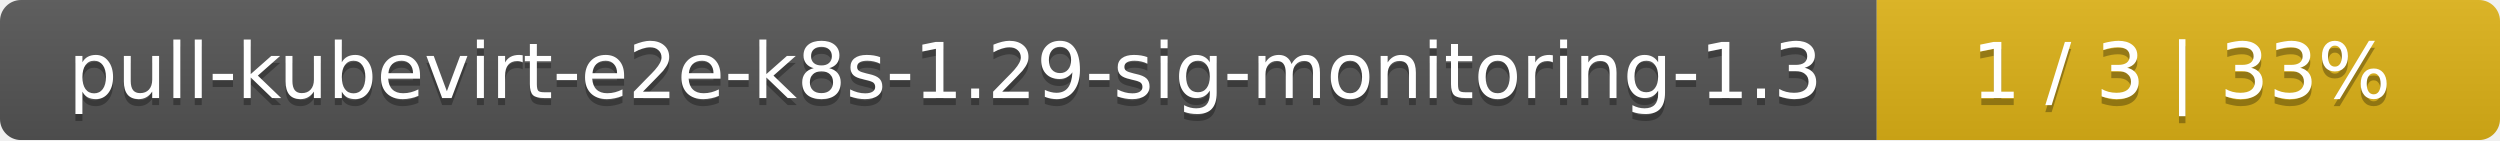
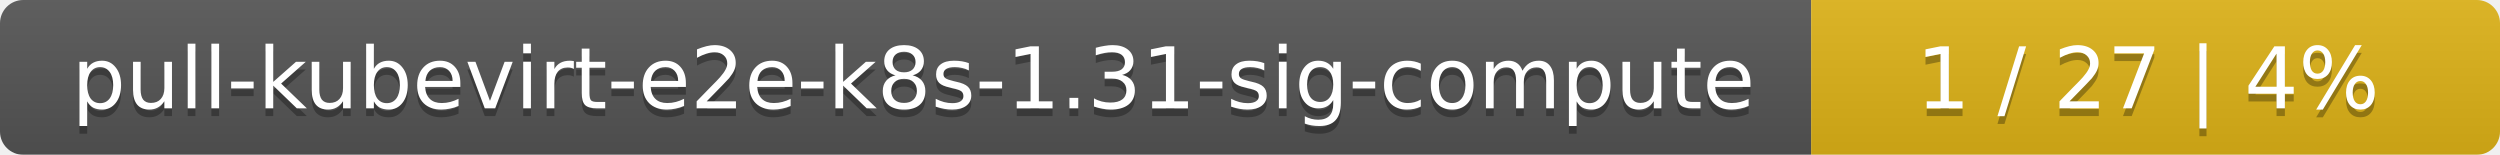
- <svg xmlns="http://www.w3.org/2000/svg" width="357" height="20">
+ <svg xmlns="http://www.w3.org/2000/svg" width="323" height="20">
  <linearGradient id="smooth" x2="0" y2="100%">
    <stop offset="0" stop-color="#bbb" stop-opacity=".1" />
    <stop offset="1" stop-opacity=".1" />
  </linearGradient>
  <mask id="round">
-     <rect width="357" height="20" rx="3" fill="#fff" />
+     <rect width="323" height="20" rx="3" fill="#fff" />
  </mask>
  <g mask="url(#round)">
-     <rect width="268" height="20" fill="#555" />
-     <rect x="268" width="89" height="20" fill="#dfb317" />
-     <rect width="357" height="20" fill="url(#smooth)" />
+     <rect width="234" height="20" fill="#555" />
+     <rect x="234" width="89" height="20" fill="#dfb317" />
+     <rect width="323" height="20" fill="url(#smooth)" />
  </g>
  <g fill="#fff" text-anchor="middle" font-family="DejaVu Sans,Verdana,Geneva,sans-serif" font-size="11">
-     <text x="135" y="15" fill="#010101" fill-opacity=".3">pull-kubevirt-e2e-k8s-1.29-sig-monitoring-1.3</text>
-     <text x="135" y="14">pull-kubevirt-e2e-k8s-1.29-sig-monitoring-1.3</text>
-     <text x="311.5" y="15" fill="#010101" fill-opacity=".3">1 / 3    |    33%</text>
-     <text x="311.5" y="14">1 / 3    |    33%</text>
+     <text x="118" y="15" fill="#010101" fill-opacity=".3">pull-kubevirt-e2e-k8s-1.31-sig-compute</text>
+     <text x="118" y="14">pull-kubevirt-e2e-k8s-1.31-sig-compute</text>
+     <text x="277.5" y="15" fill="#010101" fill-opacity=".3">1 / 27    |    4%</text>
+     <text x="277.5" y="14">1 / 27    |    4%</text>
  </g>
</svg>
